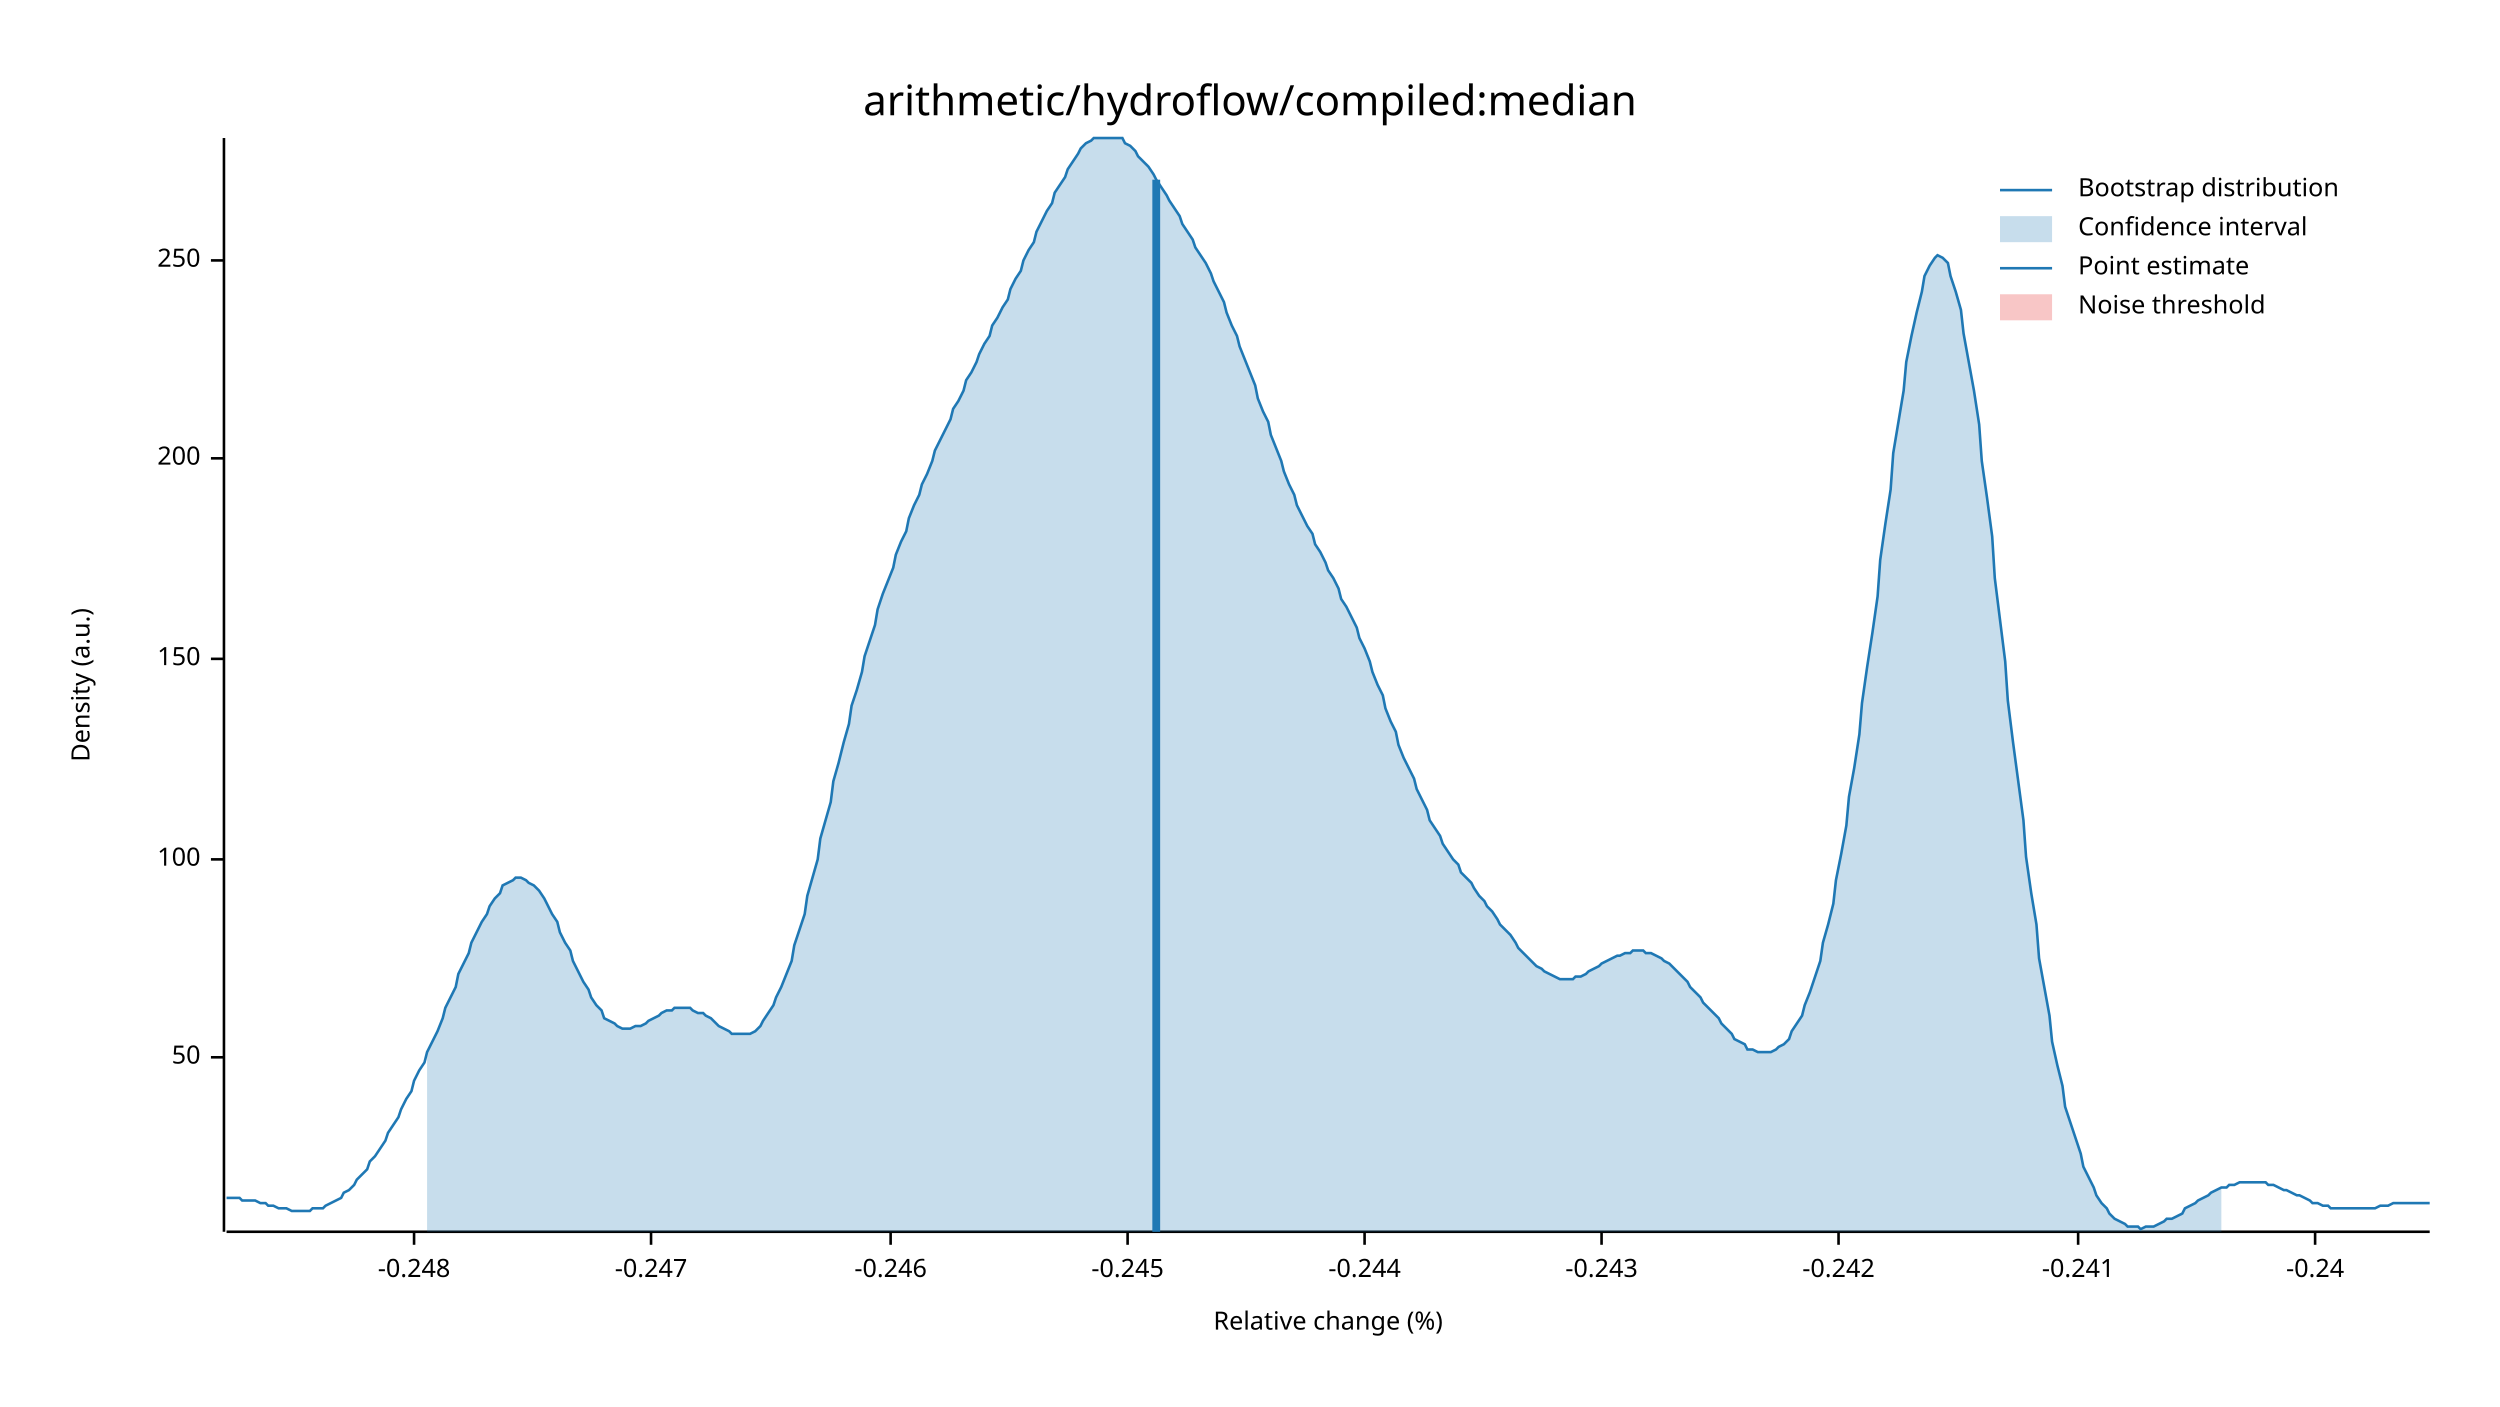
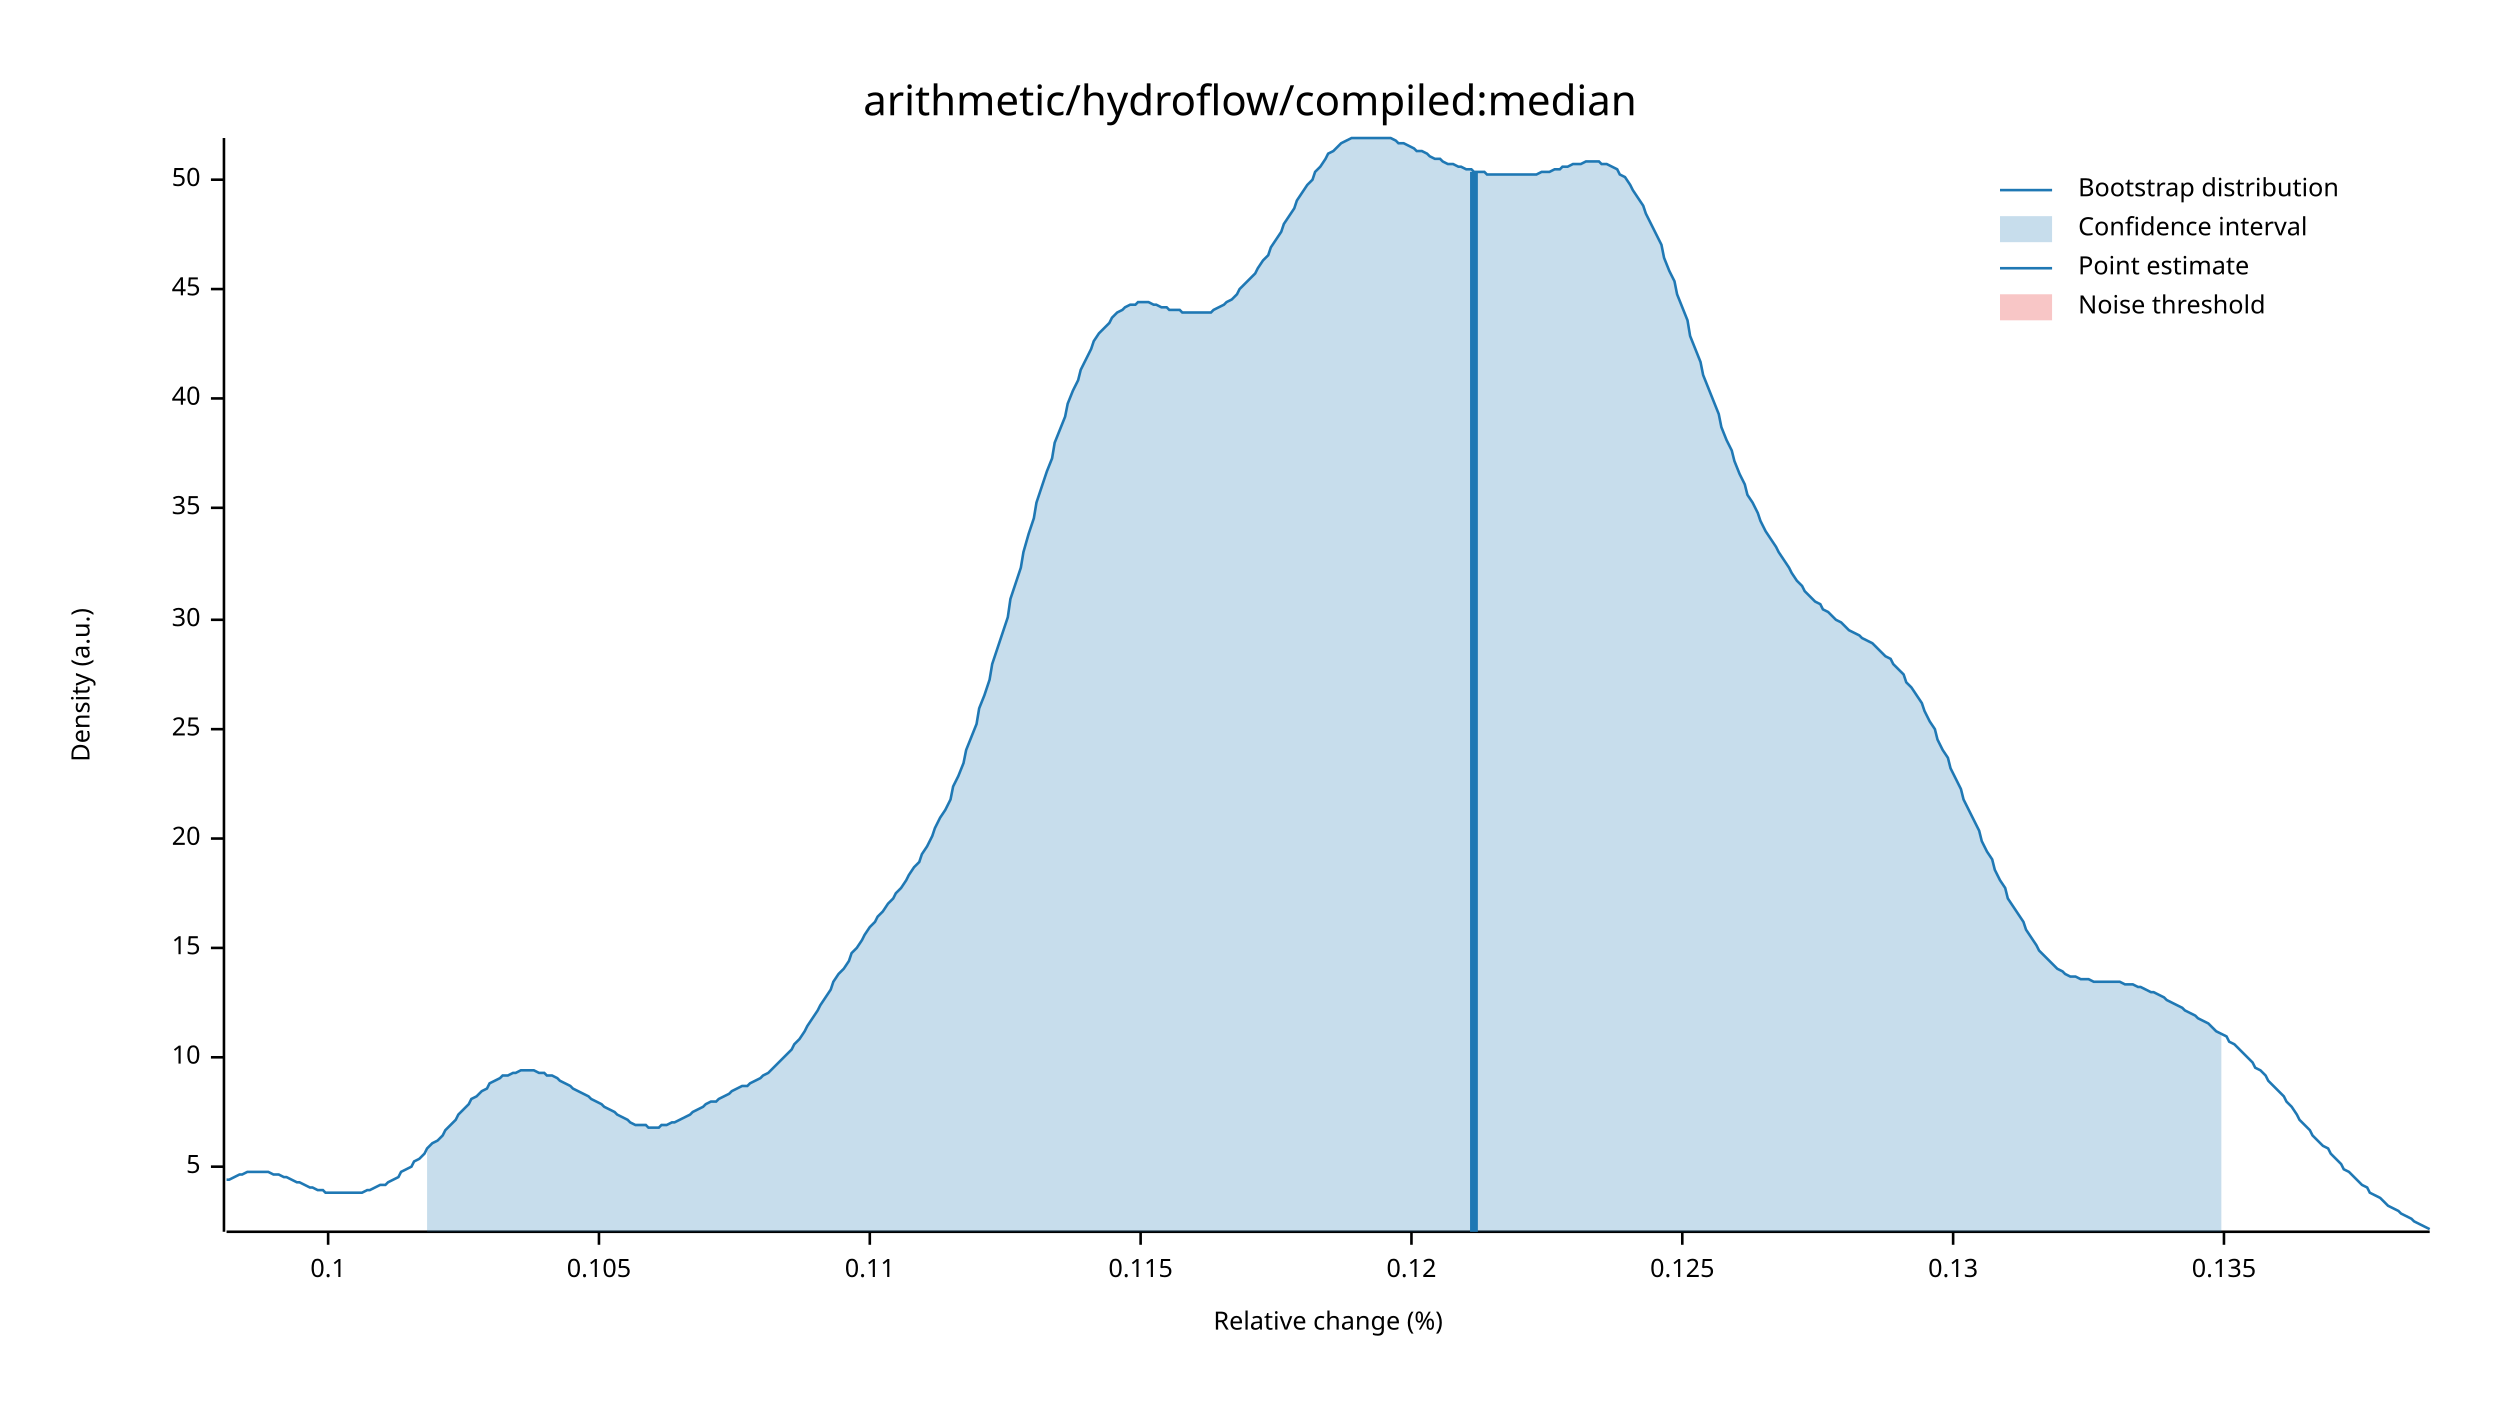
<svg xmlns="http://www.w3.org/2000/svg" width="960" height="540" viewBox="0 0 960 540">
  <text x="480" y="32" dy="0.76em" text-anchor="middle" font-family="sans-serif" font-size="16.129" opacity="1" fill="#000000">
arithmetic/hydroflow/compiled:median
</text>
  <text x="27" y="263" dy="0.76em" text-anchor="middle" font-family="sans-serif" font-size="9.677" opacity="1" fill="#000000" transform="rotate(270, 27, 263)">
Density (a.u.)
</text>
  <text x="510" y="513" dy="-0.5ex" text-anchor="middle" font-family="sans-serif" font-size="9.677" opacity="1" fill="#000000">
Relative change (%)
</text>
  <polyline fill="none" opacity="1" stroke="#000000" stroke-width="1" points="86,53 86,473 " />
+   <text x="77" y="448" dy="0.5ex" text-anchor="end" font-family="sans-serif" font-size="9.677" opacity="1" fill="#000000">
+ 5
+ </text>
+   <polyline fill="none" opacity="1" stroke="#000000" stroke-width="1" points="81,448 86,448 " />
  <text x="77" y="406" dy="0.5ex" text-anchor="end" font-family="sans-serif" font-size="9.677" opacity="1" fill="#000000">
+ 10
+ </text>
+   <polyline fill="none" opacity="1" stroke="#000000" stroke-width="1" points="81,406 86,406 " />
+   <text x="77" y="364" dy="0.5ex" text-anchor="end" font-family="sans-serif" font-size="9.677" opacity="1" fill="#000000">
+ 15
+ </text>
+   <polyline fill="none" opacity="1" stroke="#000000" stroke-width="1" points="81,364 86,364 " />
+   <text x="77" y="322" dy="0.5ex" text-anchor="end" font-family="sans-serif" font-size="9.677" opacity="1" fill="#000000">
+ 20
+ </text>
+   <polyline fill="none" opacity="1" stroke="#000000" stroke-width="1" points="81,322 86,322 " />
+   <text x="77" y="280" dy="0.5ex" text-anchor="end" font-family="sans-serif" font-size="9.677" opacity="1" fill="#000000">
+ 25
+ </text>
+   <polyline fill="none" opacity="1" stroke="#000000" stroke-width="1" points="81,280 86,280 " />
+   <text x="77" y="238" dy="0.5ex" text-anchor="end" font-family="sans-serif" font-size="9.677" opacity="1" fill="#000000">
+ 30
+ </text>
+   <polyline fill="none" opacity="1" stroke="#000000" stroke-width="1" points="81,238 86,238 " />
+   <text x="77" y="195" dy="0.5ex" text-anchor="end" font-family="sans-serif" font-size="9.677" opacity="1" fill="#000000">
+ 35
+ </text>
+   <polyline fill="none" opacity="1" stroke="#000000" stroke-width="1" points="81,195 86,195 " />
+   <text x="77" y="153" dy="0.5ex" text-anchor="end" font-family="sans-serif" font-size="9.677" opacity="1" fill="#000000">
+ 40
+ </text>
+   <polyline fill="none" opacity="1" stroke="#000000" stroke-width="1" points="81,153 86,153 " />
+   <text x="77" y="111" dy="0.5ex" text-anchor="end" font-family="sans-serif" font-size="9.677" opacity="1" fill="#000000">
+ 45
+ </text>
+   <polyline fill="none" opacity="1" stroke="#000000" stroke-width="1" points="81,111 86,111 " />
+   <text x="77" y="69" dy="0.5ex" text-anchor="end" font-family="sans-serif" font-size="9.677" opacity="1" fill="#000000">
50
</text>
-   <polyline fill="none" opacity="1" stroke="#000000" stroke-width="1" points="81,406 86,406 " />
-   <text x="77" y="330" dy="0.5ex" text-anchor="end" font-family="sans-serif" font-size="9.677" opacity="1" fill="#000000">
- 100
+   <polyline fill="none" opacity="1" stroke="#000000" stroke-width="1" points="81,69 86,69 " />
+   <polyline fill="none" opacity="1" stroke="#000000" stroke-width="1" points="87,473 933,473 " />
+   <text x="126" y="483" dy="0.76em" text-anchor="middle" font-family="sans-serif" font-size="9.677" opacity="1" fill="#000000">
+ 0.1
</text>
-   <polyline fill="none" opacity="1" stroke="#000000" stroke-width="1" points="81,330 86,330 " />
-   <text x="77" y="253" dy="0.5ex" text-anchor="end" font-family="sans-serif" font-size="9.677" opacity="1" fill="#000000">
- 150
+   <polyline fill="none" opacity="1" stroke="#000000" stroke-width="1" points="126,473 126,478 " />
+   <text x="230" y="483" dy="0.76em" text-anchor="middle" font-family="sans-serif" font-size="9.677" opacity="1" fill="#000000">
+ 0.105
</text>
-   <polyline fill="none" opacity="1" stroke="#000000" stroke-width="1" points="81,253 86,253 " />
-   <text x="77" y="176" dy="0.5ex" text-anchor="end" font-family="sans-serif" font-size="9.677" opacity="1" fill="#000000">
- 200
+   <polyline fill="none" opacity="1" stroke="#000000" stroke-width="1" points="230,473 230,478 " />
+   <text x="334" y="483" dy="0.76em" text-anchor="middle" font-family="sans-serif" font-size="9.677" opacity="1" fill="#000000">
+ 0.11
</text>
-   <polyline fill="none" opacity="1" stroke="#000000" stroke-width="1" points="81,176 86,176 " />
-   <text x="77" y="100" dy="0.5ex" text-anchor="end" font-family="sans-serif" font-size="9.677" opacity="1" fill="#000000">
- 250
+   <polyline fill="none" opacity="1" stroke="#000000" stroke-width="1" points="334,473 334,478 " />
+   <text x="438" y="483" dy="0.76em" text-anchor="middle" font-family="sans-serif" font-size="9.677" opacity="1" fill="#000000">
+ 0.115
</text>
-   <polyline fill="none" opacity="1" stroke="#000000" stroke-width="1" points="81,100 86,100 " />
-   <polyline fill="none" opacity="1" stroke="#000000" stroke-width="1" points="87,473 933,473 " />
-   <text x="159" y="483" dy="0.76em" text-anchor="middle" font-family="sans-serif" font-size="9.677" opacity="1" fill="#000000">
- -0.248
+   <polyline fill="none" opacity="1" stroke="#000000" stroke-width="1" points="438,473 438,478 " />
+   <text x="542" y="483" dy="0.76em" text-anchor="middle" font-family="sans-serif" font-size="9.677" opacity="1" fill="#000000">
+ 0.12
</text>
-   <polyline fill="none" opacity="1" stroke="#000000" stroke-width="1" points="159,473 159,478 " />
-   <text x="250" y="483" dy="0.76em" text-anchor="middle" font-family="sans-serif" font-size="9.677" opacity="1" fill="#000000">
- -0.247
+   <polyline fill="none" opacity="1" stroke="#000000" stroke-width="1" points="542,473 542,478 " />
+   <text x="646" y="483" dy="0.76em" text-anchor="middle" font-family="sans-serif" font-size="9.677" opacity="1" fill="#000000">
+ 0.125
</text>
-   <polyline fill="none" opacity="1" stroke="#000000" stroke-width="1" points="250,473 250,478 " />
-   <text x="342" y="483" dy="0.76em" text-anchor="middle" font-family="sans-serif" font-size="9.677" opacity="1" fill="#000000">
- -0.246
+   <polyline fill="none" opacity="1" stroke="#000000" stroke-width="1" points="646,473 646,478 " />
+   <text x="750" y="483" dy="0.76em" text-anchor="middle" font-family="sans-serif" font-size="9.677" opacity="1" fill="#000000">
+ 0.13
</text>
-   <polyline fill="none" opacity="1" stroke="#000000" stroke-width="1" points="342,473 342,478 " />
-   <text x="433" y="483" dy="0.76em" text-anchor="middle" font-family="sans-serif" font-size="9.677" opacity="1" fill="#000000">
- -0.245
+   <polyline fill="none" opacity="1" stroke="#000000" stroke-width="1" points="750,473 750,478 " />
+   <text x="854" y="483" dy="0.76em" text-anchor="middle" font-family="sans-serif" font-size="9.677" opacity="1" fill="#000000">
+ 0.135
</text>
-   <polyline fill="none" opacity="1" stroke="#000000" stroke-width="1" points="433,473 433,478 " />
-   <text x="524" y="483" dy="0.76em" text-anchor="middle" font-family="sans-serif" font-size="9.677" opacity="1" fill="#000000">
- -0.244
- </text>
-   <polyline fill="none" opacity="1" stroke="#000000" stroke-width="1" points="524,473 524,478 " />
-   <text x="615" y="483" dy="0.76em" text-anchor="middle" font-family="sans-serif" font-size="9.677" opacity="1" fill="#000000">
- -0.243
- </text>
-   <polyline fill="none" opacity="1" stroke="#000000" stroke-width="1" points="615,473 615,478 " />
-   <text x="706" y="483" dy="0.76em" text-anchor="middle" font-family="sans-serif" font-size="9.677" opacity="1" fill="#000000">
- -0.242
- </text>
-   <polyline fill="none" opacity="1" stroke="#000000" stroke-width="1" points="706,473 706,478 " />
-   <text x="798" y="483" dy="0.76em" text-anchor="middle" font-family="sans-serif" font-size="9.677" opacity="1" fill="#000000">
- -0.241
- </text>
-   <polyline fill="none" opacity="1" stroke="#000000" stroke-width="1" points="798,473 798,478 " />
-   <text x="889" y="483" dy="0.76em" text-anchor="middle" font-family="sans-serif" font-size="9.677" opacity="1" fill="#000000">
- -0.24
- </text>
-   <polyline fill="none" opacity="1" stroke="#000000" stroke-width="1" points="889,473 889,478 " />
-   <polyline fill="none" opacity="1" stroke="#1F78B4" stroke-width="1" points="87,460 88,460 90,460 92,460 93,461 95,461 97,461 98,461 100,462 102,462 103,463 105,463 107,464 109,464 110,464 112,465 114,465 115,465 117,465 119,465 120,464 122,464 124,464 125,463 127,462 129,461 131,460 132,458 134,457 136,455 137,453 139,451 141,449 142,446 144,444 146,441 148,438 149,435 151,432 153,429 154,426 156,422 158,419 159,415 161,411 163,408 164,404 166,400 168,396 170,391 171,387 173,383 175,379 176,374 178,370 180,366 181,362 183,358 185,354 187,351 188,348 190,345 192,343 193,340 195,339 197,338 198,337 200,337 202,338 203,339 205,340 207,342 209,345 210,347 212,351 214,354 215,358 217,362 219,365 220,369 222,373 224,377 226,380 227,383 229,386 231,388 232,391 234,392 236,393 237,394 239,395 241,395 242,395 244,394 246,394 248,393 249,392 251,391 253,390 254,389 256,388 258,388 259,387 261,387 263,387 265,387 266,388 268,389 270,389 271,390 273,391 275,393 276,394 278,395 280,396 281,397 283,397 285,397 287,397 288,397 290,396 292,394 293,392 295,389 297,386 298,383 300,379 302,374 304,369 305,363 307,357 309,351 310,344 312,337 314,330 315,322 317,315 319,308 320,300 322,293 324,285 326,278 327,271 329,265 331,258 332,252 334,246 336,240 337,234 339,228 341,223 343,218 344,213 346,208 348,204 349,199 351,194 353,190 354,186 356,182 358,177 359,173 361,169 363,165 365,161 366,157 368,154 370,150 371,146 373,143 375,139 376,136 378,132 380,129 381,125 383,122 385,118 387,115 388,111 390,107 392,104 393,100 395,96 397,93 398,89 400,85 402,81 404,78 405,74 407,71 409,68 410,65 412,62 414,59 415,57 417,55 419,54 420,53 422,53 424,53 426,53 427,53 429,53 431,53 432,55 434,56 436,58 437,60 439,62 441,64 443,67 444,69 446,72 448,75 449,77 451,80 453,83 454,86 456,89 458,92 459,95 461,98 463,101 465,105 466,108 468,112 470,116 471,120 473,125 475,129 476,133 478,138 480,143 482,148 483,153 485,158 487,162 488,167 490,172 492,177 493,181 495,186 497,190 498,194 500,198 502,202 504,205 505,209 507,212 509,216 510,219 512,222 514,226 515,230 517,233 519,237 521,241 522,245 524,249 526,254 527,258 529,263 531,267 532,272 534,277 536,281 537,286 539,291 541,295 543,299 544,303 546,307 548,311 549,315 551,318 553,321 554,324 556,327 558,330 560,332 561,335 563,337 565,339 566,341 568,344 570,346 571,348 573,350 575,353 576,355 578,357 580,359 582,362 583,364 585,366 587,368 588,369 590,371 592,372 593,373 595,374 597,375 599,376 600,376 602,376 604,376 605,375 607,375 609,374 610,373 612,372 614,371 615,370 617,369 619,368 621,367 622,367 624,366 626,366 627,365 629,365 631,365 632,366 634,366 636,367 638,368 639,369 641,370 643,372 644,373 646,375 648,377 649,379 651,381 653,383 654,385 656,387 658,389 660,391 661,393 663,395 665,397 666,399 668,400 670,401 671,403 673,403 675,404 676,404 678,404 680,404 682,403 683,402 685,401 687,399 688,396 690,393 692,390 693,386 695,381 697,375 699,369 700,362 702,355 704,347 705,338 707,328 709,317 710,306 712,295 714,282 715,270 717,256 719,243 721,229 722,215 724,201 726,188 727,174 729,162 731,150 732,139 734,129 736,120 738,112 739,106 741,102 743,99 744,98 746,99 748,101 749,106 751,112 753,119 754,128 756,139 758,150 760,163 761,177 763,191 765,206 766,222 768,238 770,254 771,269 773,285 775,300 777,315 778,329 780,343 782,355 783,368 785,379 787,390 788,400 790,409 792,417 793,425 795,431 797,437 799,443 800,448 802,452 804,456 805,459 807,462 809,464 810,466 812,468 814,469 816,470 817,471 819,471 821,471 822,472 824,471 826,471 827,471 829,470 831,469 832,468 834,468 836,467 838,466 839,464 841,463 843,462 844,461 846,460 848,459 849,458 851,457 853,456 855,456 856,455 858,455 860,454 861,454 863,454 865,454 866,454 868,454 870,454 871,455 873,455 875,456 877,457 878,457 880,458 882,459 883,459 885,460 887,461 888,462 890,462 892,463 894,463 895,464 897,464 899,464 900,464 902,464 904,464 905,464 907,464 909,464 910,464 912,464 914,463 916,463 917,463 919,462 921,462 922,462 924,462 926,462 927,462 929,462 931,462 933,462 " />
-   <polygon opacity="0.25" fill="#1F78B4" points="164,404 166,400 168,396 170,391 171,387 173,383 175,379 176,374 178,370 180,366 181,362 183,358 185,354 187,351 188,348 190,345 192,343 193,340 195,339 197,338 198,337 200,337 202,338 203,339 205,340 207,342 209,345 210,347 212,351 214,354 215,358 217,362 219,365 220,369 222,373 224,377 226,380 227,383 229,386 231,388 232,391 234,392 236,393 237,394 239,395 241,395 242,395 244,394 246,394 248,393 249,392 251,391 253,390 254,389 256,388 258,388 259,387 261,387 263,387 265,387 266,388 268,389 270,389 271,390 273,391 275,393 276,394 278,395 280,396 281,397 283,397 285,397 287,397 288,397 290,396 292,394 293,392 295,389 297,386 298,383 300,379 302,374 304,369 305,363 307,357 309,351 310,344 312,337 314,330 315,322 317,315 319,308 320,300 322,293 324,285 326,278 327,271 329,265 331,258 332,252 334,246 336,240 337,234 339,228 341,223 343,218 344,213 346,208 348,204 349,199 351,194 353,190 354,186 356,182 358,177 359,173 361,169 363,165 365,161 366,157 368,154 370,150 371,146 373,143 375,139 376,136 378,132 380,129 381,125 383,122 385,118 387,115 388,111 390,107 392,104 393,100 395,96 397,93 398,89 400,85 402,81 404,78 405,74 407,71 409,68 410,65 412,62 414,59 415,57 417,55 419,54 420,53 422,53 424,53 426,53 427,53 429,53 431,53 432,55 434,56 436,58 437,60 439,62 441,64 443,67 444,69 446,72 448,75 449,77 451,80 453,83 454,86 456,89 458,92 459,95 461,98 463,101 465,105 466,108 468,112 470,116 471,120 473,125 475,129 476,133 478,138 480,143 482,148 483,153 485,158 487,162 488,167 490,172 492,177 493,181 495,186 497,190 498,194 500,198 502,202 504,205 505,209 507,212 509,216 510,219 512,222 514,226 515,230 517,233 519,237 521,241 522,245 524,249 526,254 527,258 529,263 531,267 532,272 534,277 536,281 537,286 539,291 541,295 543,299 544,303 546,307 548,311 549,315 551,318 553,321 554,324 556,327 558,330 560,332 561,335 563,337 565,339 566,341 568,344 570,346 571,348 573,350 575,353 576,355 578,357 580,359 582,362 583,364 585,366 587,368 588,369 590,371 592,372 593,373 595,374 597,375 599,376 600,376 602,376 604,376 605,375 607,375 609,374 610,373 612,372 614,371 615,370 617,369 619,368 621,367 622,367 624,366 626,366 627,365 629,365 631,365 632,366 634,366 636,367 638,368 639,369 641,370 643,372 644,373 646,375 648,377 649,379 651,381 653,383 654,385 656,387 658,389 660,391 661,393 663,395 665,397 666,399 668,400 670,401 671,403 673,403 675,404 676,404 678,404 680,404 682,403 683,402 685,401 687,399 688,396 690,393 692,390 693,386 695,381 697,375 699,369 700,362 702,355 704,347 705,338 707,328 709,317 710,306 712,295 714,282 715,270 717,256 719,243 721,229 722,215 724,201 726,188 727,174 729,162 731,150 732,139 734,129 736,120 738,112 739,106 741,102 743,99 744,98 746,99 748,101 749,106 751,112 753,119 754,128 756,139 758,150 760,163 761,177 763,191 765,206 766,222 768,238 770,254 771,269 773,285 775,300 777,315 778,329 780,343 782,355 783,368 785,379 787,390 788,400 790,409 792,417 793,425 795,431 797,437 799,443 800,448 802,452 804,456 805,459 807,462 809,464 810,466 812,468 814,469 816,470 817,471 819,471 821,471 822,472 824,471 826,471 827,471 829,470 831,469 832,468 834,468 836,467 838,466 839,464 841,463 843,462 844,461 846,460 848,459 849,458 851,457 853,456 853,473 164,473 " />
-   <polyline fill="none" opacity="1" stroke="#1F78B4" stroke-width="3" points="444,473 444,69 " />
+   <polyline fill="none" opacity="1" stroke="#000000" stroke-width="1" points="854,473 854,478 " />
+   <polyline fill="none" opacity="1" stroke="#1F78B4" stroke-width="1" points="87,453 88,453 90,452 92,451 93,451 95,450 97,450 98,450 100,450 102,450 103,450 105,451 107,451 109,452 110,452 112,453 114,454 115,454 117,455 119,456 120,456 122,457 124,457 125,458 127,458 129,458 131,458 132,458 134,458 136,458 137,458 139,458 141,457 142,457 144,456 146,455 148,455 149,454 151,453 153,452 154,450 156,449 158,448 159,446 161,445 163,443 164,441 166,439 168,438 170,436 171,434 173,432 175,430 176,428 178,426 180,424 181,422 183,421 185,419 187,418 188,416 190,415 192,414 193,413 195,413 197,412 198,412 200,411 202,411 203,411 205,411 207,412 209,412 210,413 212,413 214,414 215,415 217,416 219,417 220,418 222,419 224,420 226,421 227,422 229,423 231,424 232,425 234,426 236,427 237,428 239,429 241,430 242,431 244,432 246,432 248,432 249,433 251,433 253,433 254,432 256,432 258,431 259,431 261,430 263,429 265,428 266,427 268,426 270,425 271,424 273,423 275,423 276,422 278,421 280,420 281,419 283,418 285,417 287,417 288,416 290,415 292,414 293,413 295,412 297,410 298,409 300,407 302,405 304,403 305,401 307,399 309,396 310,394 312,391 314,388 315,386 317,383 319,380 320,377 322,374 324,372 326,369 327,366 329,364 331,361 332,359 334,356 336,354 337,352 339,350 341,347 343,345 344,343 346,341 348,338 349,336 351,333 353,331 354,328 356,325 358,321 359,318 361,314 363,311 365,307 366,302 368,298 370,293 371,288 373,283 375,278 376,272 378,267 380,261 381,255 383,249 385,243 387,237 388,230 390,224 392,218 393,212 395,205 397,199 398,193 400,187 402,181 404,176 405,170 407,165 409,160 410,155 412,150 414,146 415,142 417,138 419,134 420,131 422,128 424,126 426,124 427,122 429,120 431,119 432,118 434,117 436,117 437,116 439,116 441,116 443,117 444,117 446,118 448,118 449,119 451,119 453,119 454,120 456,120 458,120 459,120 461,120 463,120 465,120 466,119 468,118 470,117 471,116 473,115 475,113 476,111 478,109 480,107 482,105 483,103 485,100 487,98 488,95 490,92 492,89 493,86 495,83 497,80 498,77 500,74 502,71 504,69 505,66 507,64 509,61 510,59 512,58 514,56 515,55 517,54 519,53 521,53 522,53 524,53 526,53 527,53 529,53 531,53 532,53 534,53 536,54 537,55 539,55 541,56 543,57 544,58 546,58 548,59 549,60 551,61 553,61 554,62 556,63 558,63 560,64 561,64 563,65 565,65 566,66 568,66 570,66 571,67 573,67 575,67 576,67 578,67 580,67 582,67 583,67 585,67 587,67 588,67 590,67 592,66 593,66 595,66 597,65 599,65 600,64 602,64 604,63 605,63 607,63 609,62 610,62 612,62 614,62 615,63 617,63 619,64 621,65 622,67 624,68 626,71 627,73 629,76 631,79 632,82 634,86 636,90 638,94 639,99 641,104 643,108 644,113 646,118 648,123 649,129 651,134 653,139 654,144 656,149 658,154 660,159 661,164 663,169 665,173 666,177 668,182 670,186 671,190 673,193 675,197 676,200 678,204 680,207 682,210 683,212 685,215 687,218 688,220 690,223 692,225 693,227 695,229 697,231 699,232 700,234 702,235 704,237 705,238 707,239 709,241 710,242 712,243 714,244 715,245 717,246 719,247 721,249 722,250 724,252 726,253 727,255 729,257 731,259 732,262 734,264 736,267 738,270 739,273 741,277 743,280 744,284 746,288 748,291 749,295 751,299 753,303 754,307 756,311 758,315 760,319 761,323 763,327 765,330 766,334 768,338 770,341 771,345 773,348 775,351 777,354 778,357 780,360 782,363 783,365 785,367 787,369 788,370 790,372 792,373 793,374 795,375 797,375 799,376 800,376 802,376 804,377 805,377 807,377 809,377 810,377 812,377 814,377 816,378 817,378 819,378 821,379 822,379 824,380 826,381 827,381 829,382 831,383 832,384 834,385 836,386 838,387 839,388 841,389 843,390 844,391 846,392 848,393 849,394 851,396 853,397 855,398 856,400 858,401 860,403 861,404 863,406 865,408 866,410 868,411 870,413 871,415 873,417 875,419 877,421 878,423 880,425 882,428 883,430 885,432 887,434 888,436 890,438 892,440 894,441 895,443 897,445 899,447 900,449 902,450 904,452 905,453 907,455 909,456 910,458 912,459 914,460 916,462 917,463 919,464 921,465 922,466 924,467 926,468 927,469 929,470 931,471 933,472 " />
+   <polygon opacity="0.25" fill="#1F78B4" points="164,441 166,439 168,438 170,436 171,434 173,432 175,430 176,428 178,426 180,424 181,422 183,421 185,419 187,418 188,416 190,415 192,414 193,413 195,413 197,412 198,412 200,411 202,411 203,411 205,411 207,412 209,412 210,413 212,413 214,414 215,415 217,416 219,417 220,418 222,419 224,420 226,421 227,422 229,423 231,424 232,425 234,426 236,427 237,428 239,429 241,430 242,431 244,432 246,432 248,432 249,433 251,433 253,433 254,432 256,432 258,431 259,431 261,430 263,429 265,428 266,427 268,426 270,425 271,424 273,423 275,423 276,422 278,421 280,420 281,419 283,418 285,417 287,417 288,416 290,415 292,414 293,413 295,412 297,410 298,409 300,407 302,405 304,403 305,401 307,399 309,396 310,394 312,391 314,388 315,386 317,383 319,380 320,377 322,374 324,372 326,369 327,366 329,364 331,361 332,359 334,356 336,354 337,352 339,350 341,347 343,345 344,343 346,341 348,338 349,336 351,333 353,331 354,328 356,325 358,321 359,318 361,314 363,311 365,307 366,302 368,298 370,293 371,288 373,283 375,278 376,272 378,267 380,261 381,255 383,249 385,243 387,237 388,230 390,224 392,218 393,212 395,205 397,199 398,193 400,187 402,181 404,176 405,170 407,165 409,160 410,155 412,150 414,146 415,142 417,138 419,134 420,131 422,128 424,126 426,124 427,122 429,120 431,119 432,118 434,117 436,117 437,116 439,116 441,116 443,117 444,117 446,118 448,118 449,119 451,119 453,119 454,120 456,120 458,120 459,120 461,120 463,120 465,120 466,119 468,118 470,117 471,116 473,115 475,113 476,111 478,109 480,107 482,105 483,103 485,100 487,98 488,95 490,92 492,89 493,86 495,83 497,80 498,77 500,74 502,71 504,69 505,66 507,64 509,61 510,59 512,58 514,56 515,55 517,54 519,53 521,53 522,53 524,53 526,53 527,53 529,53 531,53 532,53 534,53 536,54 537,55 539,55 541,56 543,57 544,58 546,58 548,59 549,60 551,61 553,61 554,62 556,63 558,63 560,64 561,64 563,65 565,65 566,66 568,66 570,66 571,67 573,67 575,67 576,67 578,67 580,67 582,67 583,67 585,67 587,67 588,67 590,67 592,66 593,66 595,66 597,65 599,65 600,64 602,64 604,63 605,63 607,63 609,62 610,62 612,62 614,62 615,63 617,63 619,64 621,65 622,67 624,68 626,71 627,73 629,76 631,79 632,82 634,86 636,90 638,94 639,99 641,104 643,108 644,113 646,118 648,123 649,129 651,134 653,139 654,144 656,149 658,154 660,159 661,164 663,169 665,173 666,177 668,182 670,186 671,190 673,193 675,197 676,200 678,204 680,207 682,210 683,212 685,215 687,218 688,220 690,223 692,225 693,227 695,229 697,231 699,232 700,234 702,235 704,237 705,238 707,239 709,241 710,242 712,243 714,244 715,245 717,246 719,247 721,249 722,250 724,252 726,253 727,255 729,257 731,259 732,262 734,264 736,267 738,270 739,273 741,277 743,280 744,284 746,288 748,291 749,295 751,299 753,303 754,307 756,311 758,315 760,319 761,323 763,327 765,330 766,334 768,338 770,341 771,345 773,348 775,351 777,354 778,357 780,360 782,363 783,365 785,367 787,369 788,370 790,372 792,373 793,374 795,375 797,375 799,376 800,376 802,376 804,377 805,377 807,377 809,377 810,377 812,377 814,377 816,378 817,378 819,378 821,379 822,379 824,380 826,381 827,381 829,382 831,383 832,384 834,385 836,386 838,387 839,388 841,389 843,390 844,391 846,392 848,393 849,394 851,396 853,397 853,473 164,473 " />
+   <polyline fill="none" opacity="1" stroke="#1F78B4" stroke-width="3" points="566,473 566,66 " />
  <rect x="510" y="53" width="0" height="419" opacity="0.1" fill="#E31A1C" stroke="none" />
  <text x="798" y="68" dy="0.76em" text-anchor="start" font-family="sans-serif" font-size="9.677" opacity="1" fill="#000000">
Bootstrap distribution
</text>
  <text x="798" y="83" dy="0.76em" text-anchor="start" font-family="sans-serif" font-size="9.677" opacity="1" fill="#000000">
Confidence interval
</text>
  <text x="798" y="98" dy="0.76em" text-anchor="start" font-family="sans-serif" font-size="9.677" opacity="1" fill="#000000">
Point estimate
</text>
  <text x="798" y="113" dy="0.76em" text-anchor="start" font-family="sans-serif" font-size="9.677" opacity="1" fill="#000000">
Noise threshold
</text>
  <polyline fill="none" opacity="1" stroke="#1F78B4" stroke-width="1" points="768,73 788,73 " />
  <rect x="768" y="83" width="20" height="10" opacity="0.25" fill="#1F78B4" stroke="none" />
  <polyline fill="none" opacity="1" stroke="#1F78B4" stroke-width="1" points="768,103 788,103 " />
  <rect x="768" y="113" width="20" height="10" opacity="0.25" fill="#E31A1C" stroke="none" />
</svg>
